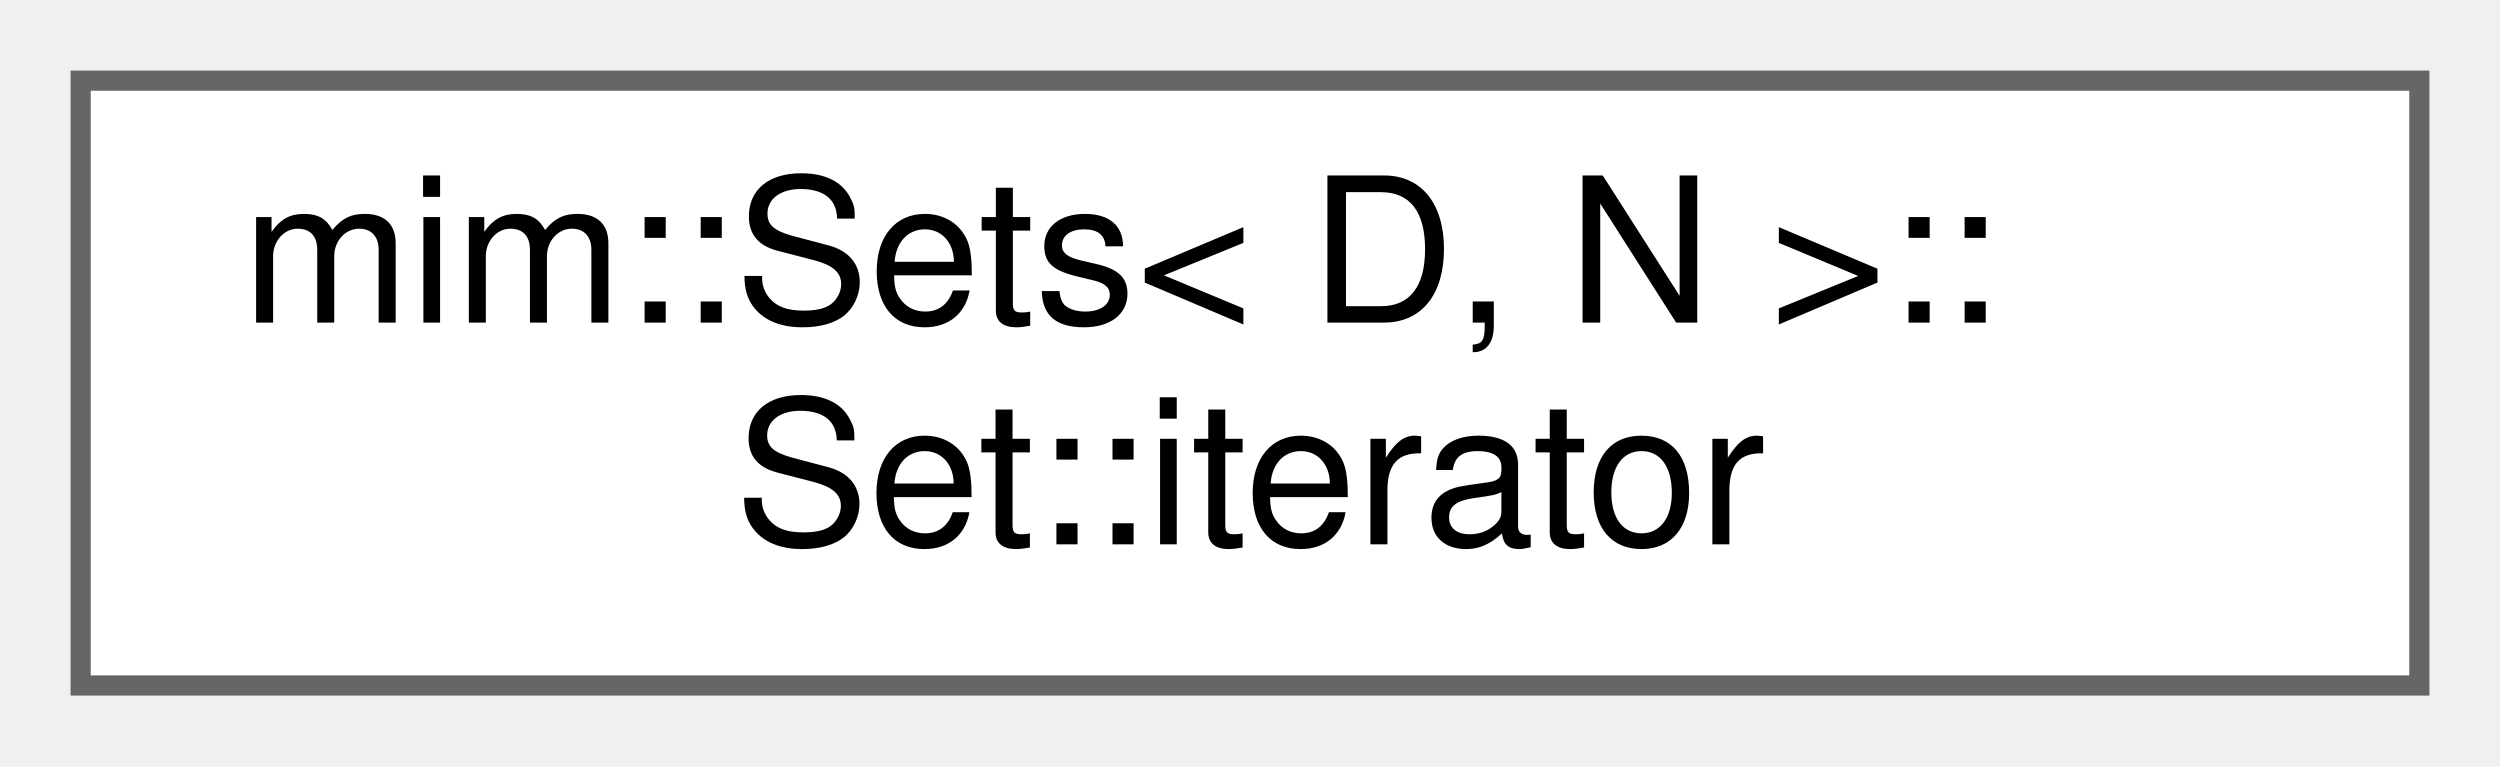
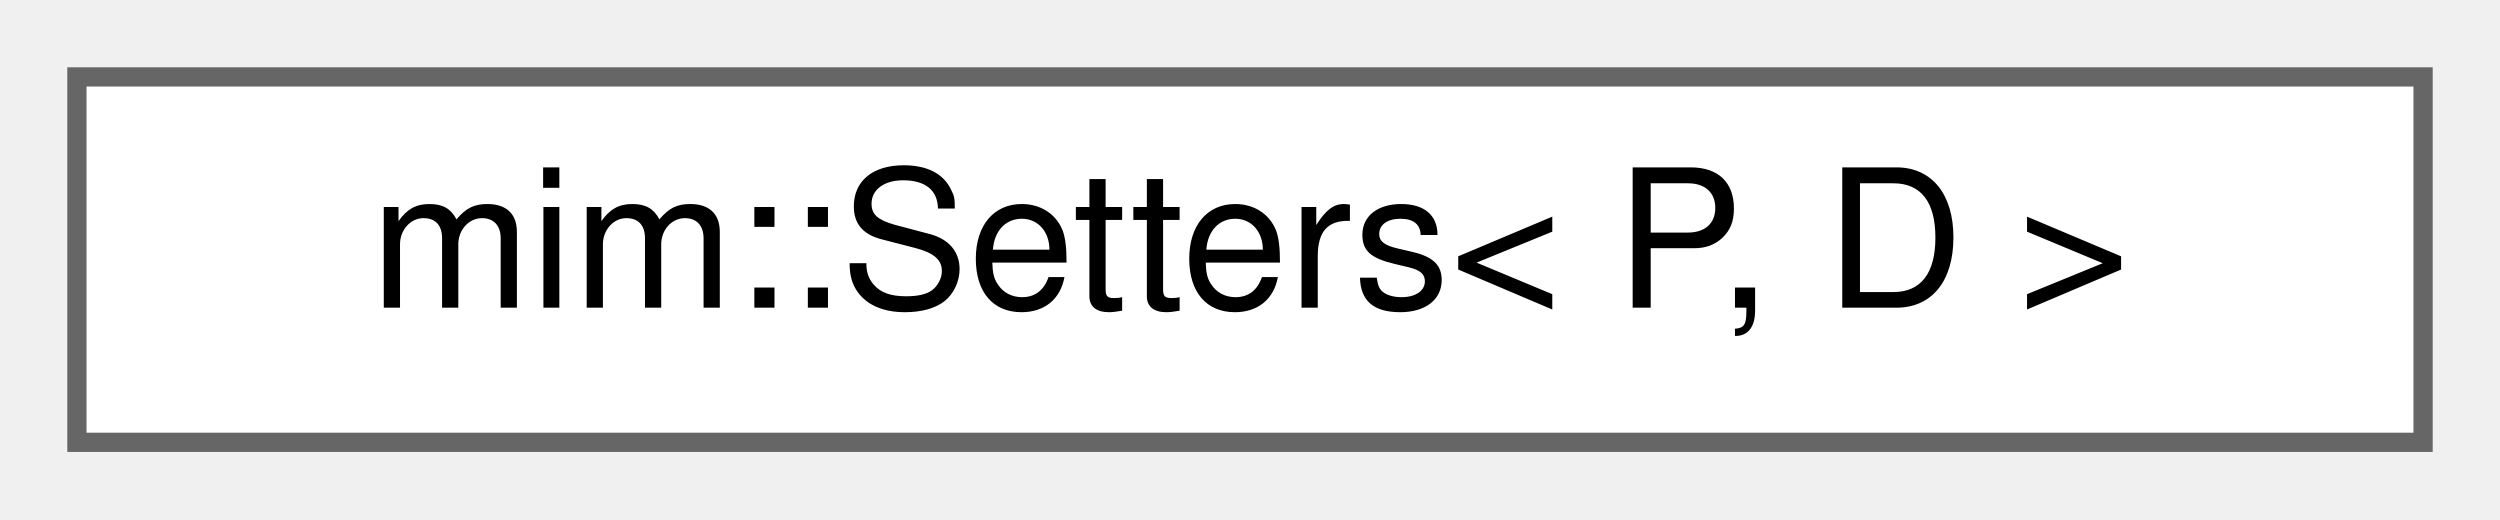
- <svg xmlns="http://www.w3.org/2000/svg" xmlns:xlink="http://www.w3.org/1999/xlink" width="124pt" height="38pt" viewBox="0.00 0.00 124.00 38.00">
-   <g id="graph0" class="graph" transform="scale(1 1) rotate(0) translate(4 34)">
+ <svg xmlns="http://www.w3.org/2000/svg" xmlns:xlink="http://www.w3.org/1999/xlink" width="130pt" height="27pt" viewBox="0.00 0.00 130.00 27.00">
+   <g id="graph0" class="graph" transform="scale(1 1) rotate(0) translate(4 23)">
    <g id="Node000000" class="node">
      <g id="a_Node000000">
-         <a xlink:href="classmim_1_1Sets_1_1Set_1_1iterator.html" target="_top" xlink:title=" ">
-           <polygon fill="white" stroke="#666666" points="116,-30 0,-30 0,0 116,0 116,-30" />
-           <text text-anchor="start" x="8" y="-18" font-family="Helvetica,sans-Serif" font-size="10.00">mim::Sets&lt; D, N &gt;::</text>
-           <text text-anchor="middle" x="58" y="-7" font-family="Helvetica,sans-Serif" font-size="10.00">Set::iterator</text>
+         <a xlink:href="classmim_1_1Setters.html" target="_top" xlink:title="CRTP-based Mixin to declare setters for Def::loc &amp; Def::name using a covariant return type.">
+           <polygon fill="white" stroke="#666666" points="122,-19 0,-19 0,0 122,0 122,-19" />
+           <text text-anchor="middle" x="61" y="-7" font-family="Helvetica,sans-Serif" font-size="10.00">mim::Setters&lt; P, D &gt;</text>
        </a>
      </g>
    </g>
  </g>
</svg>
